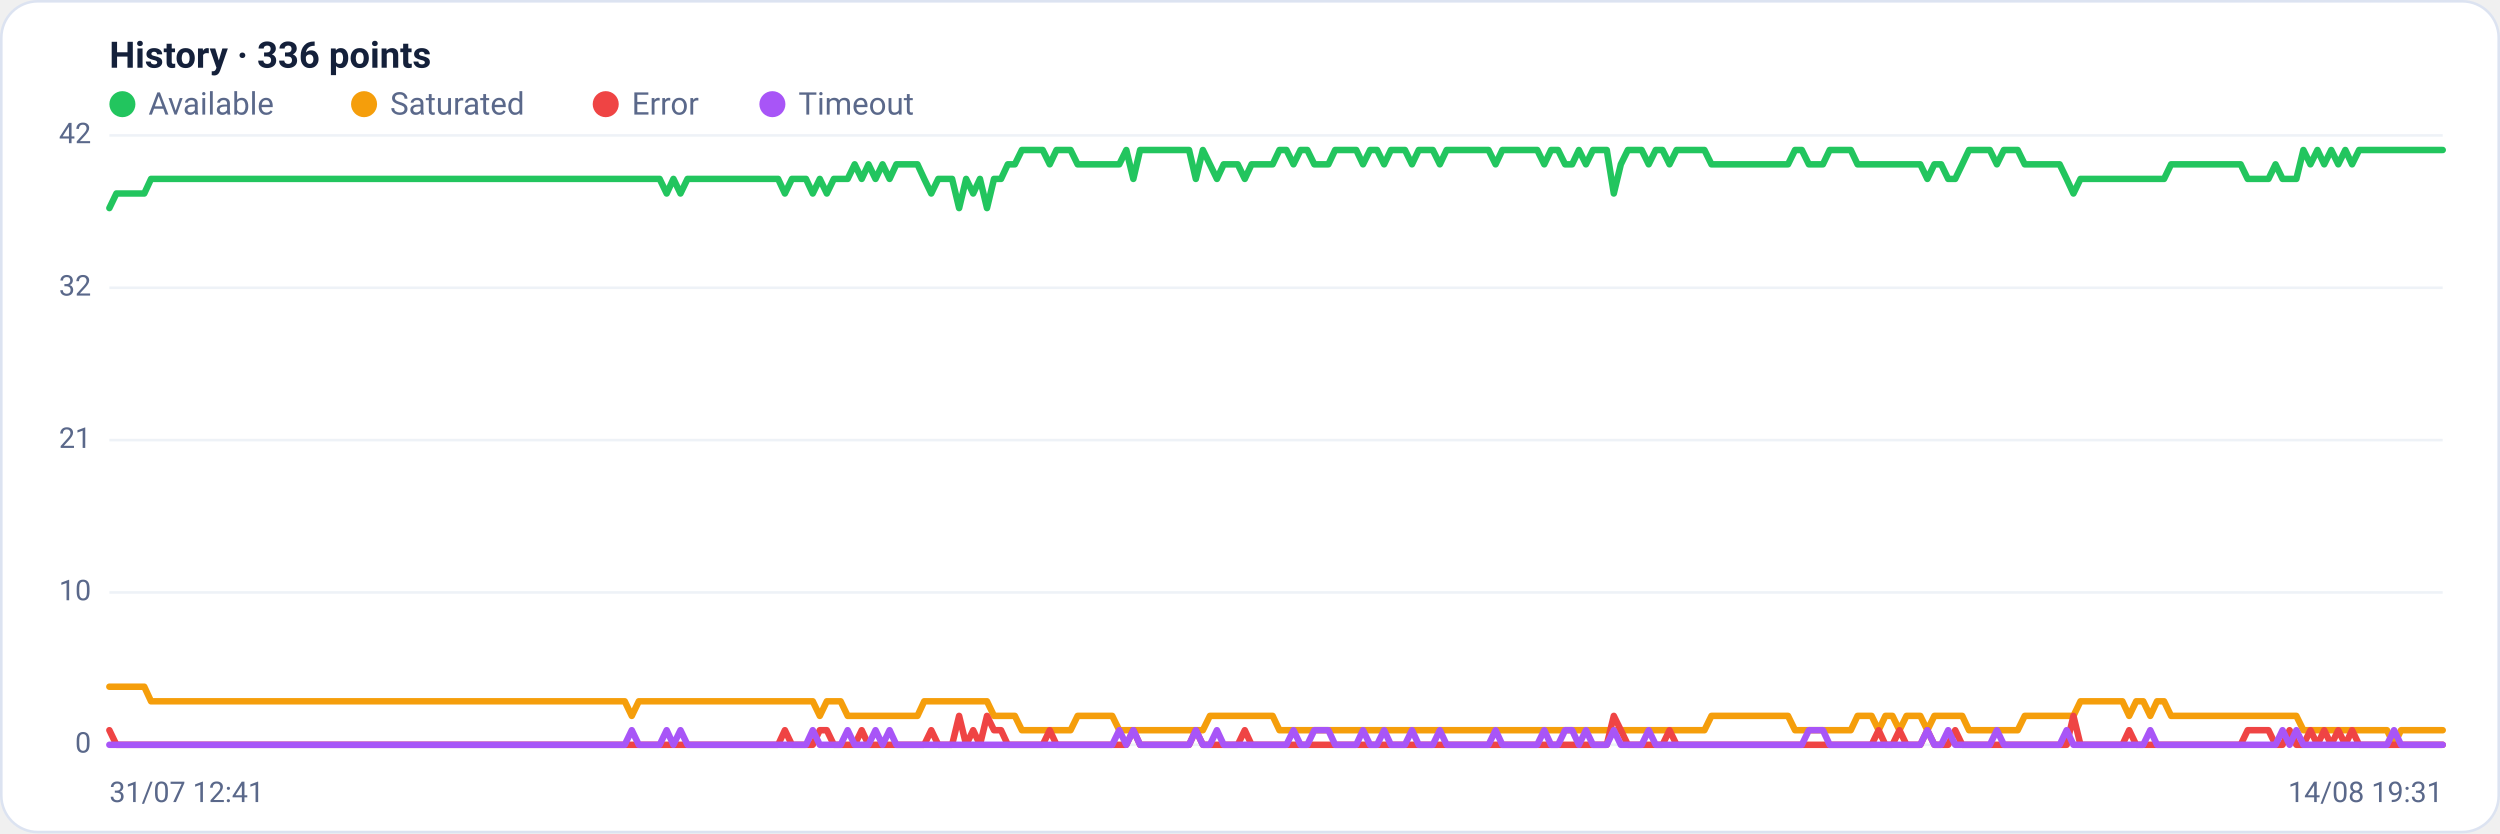
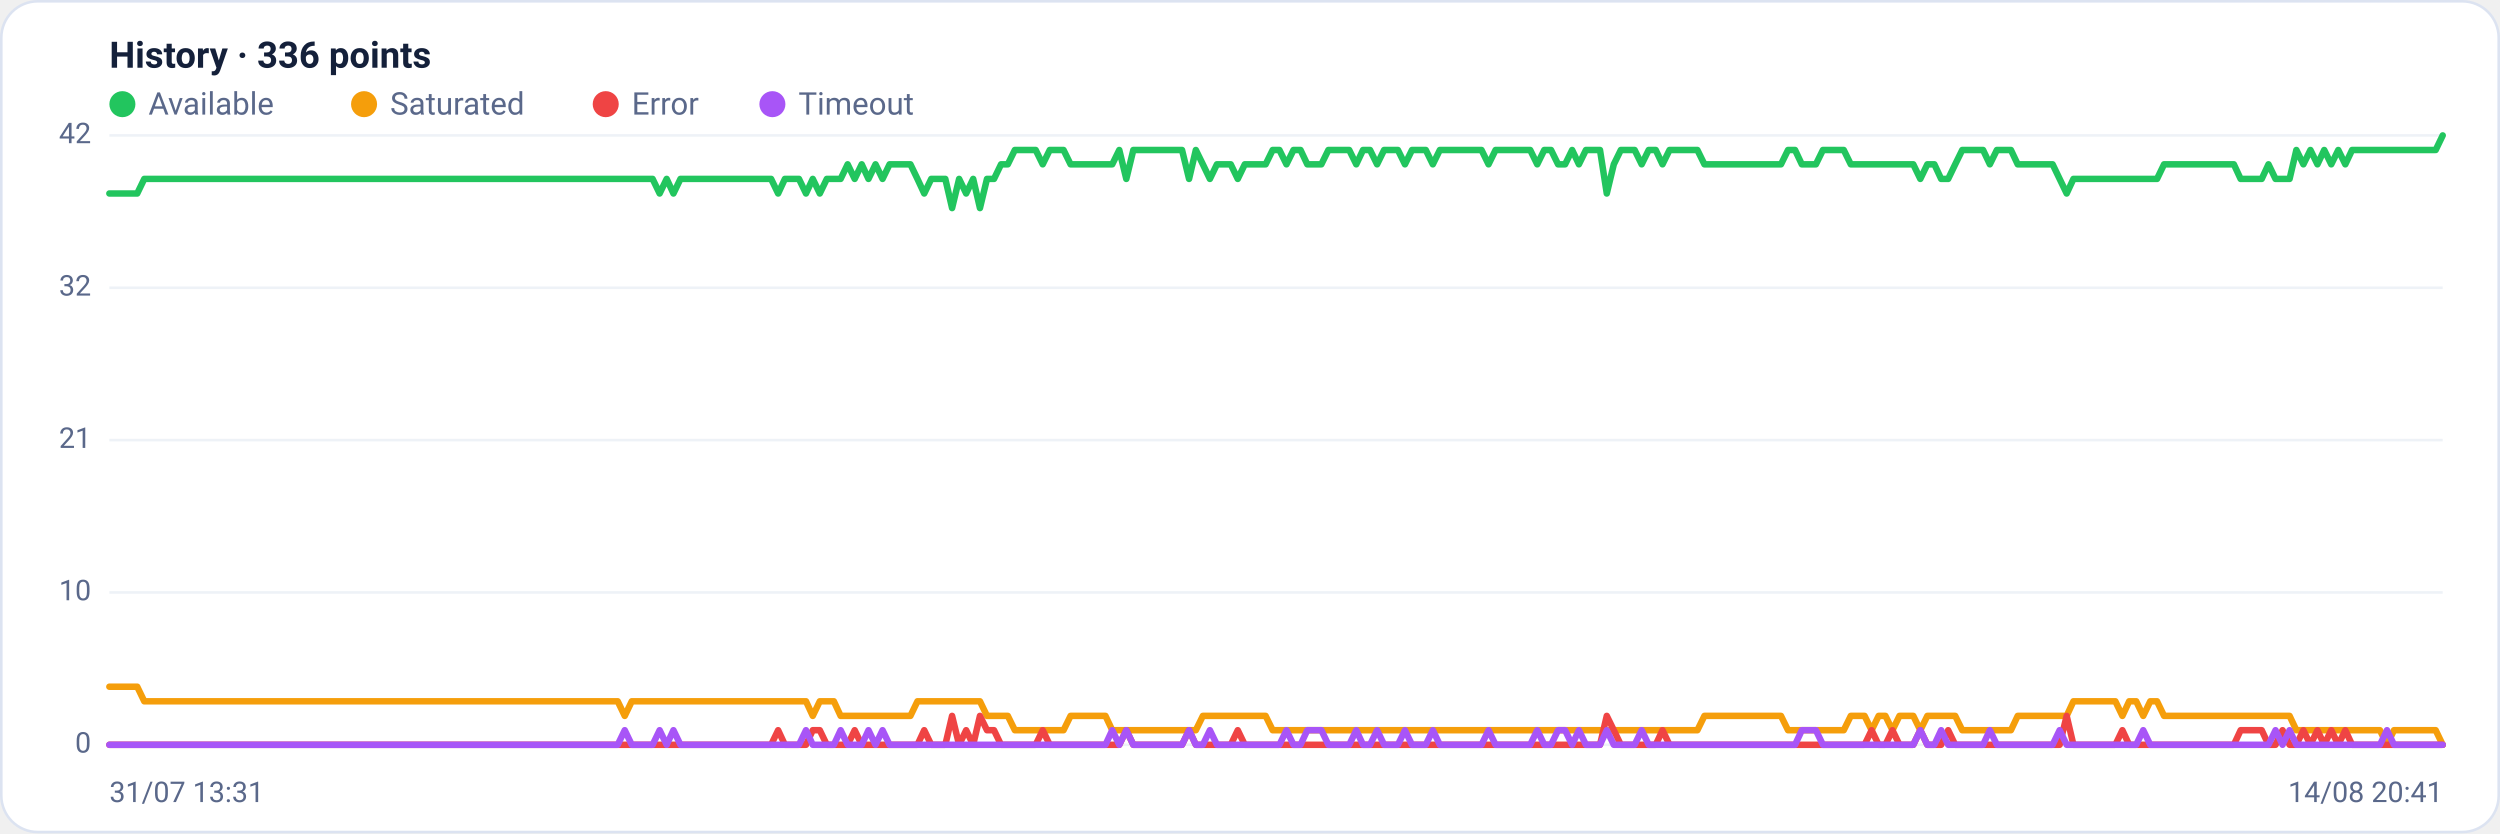
<svg xmlns="http://www.w3.org/2000/svg" viewBox="0 0 960 320" width="960" height="320" font-family="Segoe UI, system-ui, -apple-system, Roboto, Helvetica, Arial, sans-serif" role="img" aria-label="Availability history per region">
  <rect x="0.5" y="0.5" width="959" height="319" rx="14" fill="#ffffff" stroke="#dce3f1" />
  <text x="42" y="26" font-size="14" font-weight="600" fill="#14203a">History · 336 points</text>
  <circle cx="47" cy="40" r="5" fill="#22c55e" />
  <text x="57" y="44" font-size="12" fill="#5a688a">Available</text>
  <circle cx="139.8" cy="40" r="5" fill="#f59e0b" />
  <text x="149.8" y="44" font-size="12" fill="#5a688a">Saturated</text>
  <circle cx="232.6" cy="40" r="5" fill="#ef4444" />
  <text x="242.6" y="44" font-size="12" fill="#5a688a">Error</text>
  <circle cx="296.6" cy="40" r="5" fill="#a855f7" />
  <text x="306.6" y="44" font-size="12" fill="#5a688a">Timeout</text>
  <line x1="42" y1="286.0" x2="938" y2="286.0" stroke="#eef2f7" stroke-width="1" />
  <text x="35" y="289.0" text-anchor="end" font-size="11" fill="#5a688a">0</text>
  <line x1="42" y1="227.5" x2="938" y2="227.5" stroke="#eef2f7" stroke-width="1" />
  <text x="35" y="230.5" text-anchor="end" font-size="11" fill="#5a688a">10</text>
  <line x1="42" y1="169.0" x2="938" y2="169.0" stroke="#eef2f7" stroke-width="1" />
  <text x="35" y="172.0" text-anchor="end" font-size="11" fill="#5a688a">21</text>
  <line x1="42" y1="110.5" x2="938" y2="110.5" stroke="#eef2f7" stroke-width="1" />
  <text x="35" y="113.5" text-anchor="end" font-size="11" fill="#5a688a">32</text>
  <line x1="42" y1="52.0" x2="938" y2="52.0" stroke="#eef2f7" stroke-width="1" />
  <text x="35" y="55.0" text-anchor="end" font-size="11" fill="#5a688a">42</text>
-   <polyline fill="none" stroke="#22c55e" stroke-width="2.5" stroke-linejoin="round" stroke-linecap="round" points="42.0,79.9 44.7,74.3 47.3,74.3 50.0,74.3 52.7,74.3 55.4,74.3 58.0,68.7 60.7,68.7 63.4,68.7 66.1,68.7 68.7,68.7 71.4,68.7 74.1,68.7 76.8,68.7 79.4,68.7 82.1,68.7 84.8,68.7 87.5,68.7 90.1,68.7 92.8,68.7 95.5,68.7 98.2,68.7 100.8,68.7 103.5,68.7 106.2,68.7 108.9,68.7 111.5,68.7 114.2,68.7 116.9,68.7 119.6,68.7 122.2,68.7 124.9,68.7 127.6,68.7 130.3,68.7 132.9,68.7 135.6,68.7 138.3,68.7 141.0,68.7 143.6,68.7 146.3,68.7 149.0,68.7 151.7,68.7 154.3,68.7 157.0,68.7 159.7,68.7 162.4,68.7 165.0,68.7 167.7,68.7 170.4,68.7 173.1,68.7 175.7,68.7 178.4,68.7 181.1,68.7 183.8,68.7 186.4,68.7 189.1,68.7 191.8,68.7 194.5,68.7 197.1,68.7 199.8,68.7 202.5,68.7 205.2,68.7 207.8,68.7 210.5,68.7 213.2,68.7 215.9,68.7 218.5,68.7 221.2,68.7 223.9,68.7 226.5,68.7 229.2,68.7 231.9,68.7 234.6,68.7 237.2,68.7 239.9,68.7 242.6,68.7 245.3,68.7 247.9,68.7 250.6,68.7 253.3,68.7 256.0,74.3 258.6,68.7 261.3,74.3 264.0,68.7 266.7,68.7 269.3,68.7 272.0,68.7 274.7,68.7 277.4,68.7 280.0,68.7 282.7,68.7 285.4,68.7 288.1,68.7 290.7,68.7 293.4,68.7 296.1,68.7 298.8,68.7 301.4,74.3 304.1,68.7 306.8,68.7 309.5,68.7 312.1,74.3 314.8,68.7 317.5,74.3 320.2,68.7 322.8,68.7 325.5,68.7 328.2,63.1 330.9,68.7 333.5,63.1 336.2,68.7 338.9,63.1 341.6,68.7 344.2,63.1 346.9,63.1 349.6,63.1 352.3,63.1 354.9,68.7 357.6,74.3 360.3,68.7 363.0,68.7 365.6,68.7 368.3,79.9 371.0,68.7 373.7,74.3 376.3,68.7 379.0,79.9 381.7,68.7 384.4,68.7 387.0,63.1 389.7,63.1 392.4,57.6 395.1,57.6 397.7,57.6 400.4,57.6 403.1,63.1 405.7,57.6 408.4,57.6 411.1,57.6 413.8,63.1 416.4,63.1 419.1,63.1 421.8,63.1 424.5,63.1 427.1,63.1 429.8,63.1 432.5,57.6 435.2,68.7 437.8,57.6 440.5,57.6 443.2,57.6 445.9,57.6 448.5,57.6 451.2,57.6 453.9,57.6 456.6,57.6 459.2,68.7 461.9,57.6 464.6,63.1 467.3,68.7 469.9,63.1 472.6,63.1 475.3,63.1 478.0,68.7 480.6,63.1 483.3,63.1 486.0,63.1 488.7,63.1 491.3,57.6 494.0,57.6 496.7,63.1 499.4,57.6 502.0,57.6 504.7,63.1 507.4,63.1 510.1,63.1 512.7,57.6 515.4,57.6 518.1,57.6 520.8,57.6 523.4,63.1 526.1,57.6 528.8,57.6 531.5,63.1 534.1,57.6 536.8,57.6 539.5,57.6 542.2,63.1 544.8,57.6 547.5,57.6 550.2,57.6 552.9,63.1 555.5,57.6 558.2,57.6 560.9,57.6 563.6,57.6 566.2,57.6 568.9,57.6 571.6,57.6 574.3,63.1 576.9,57.6 579.6,57.6 582.3,57.6 584.9,57.6 587.6,57.6 590.3,57.6 593.0,63.1 595.6,57.6 598.3,57.6 601.0,63.1 603.7,63.1 606.3,57.6 609.0,63.1 611.7,57.6 614.4,57.6 617.0,57.6 619.7,74.3 622.4,63.1 625.1,57.6 627.7,57.6 630.4,57.6 633.1,63.1 635.8,57.6 638.4,57.6 641.1,63.1 643.8,57.6 646.5,57.6 649.1,57.6 651.8,57.6 654.5,57.6 657.2,63.1 659.8,63.1 662.5,63.1 665.2,63.1 667.9,63.1 670.5,63.1 673.2,63.1 675.9,63.1 678.6,63.1 681.2,63.1 683.9,63.1 686.6,63.1 689.3,57.6 691.9,57.6 694.6,63.1 697.3,63.1 700.0,63.1 702.6,57.6 705.3,57.6 708.0,57.6 710.7,57.6 713.3,63.1 716.0,63.1 718.7,63.1 721.4,63.1 724.0,63.1 726.7,63.1 729.4,63.1 732.1,63.1 734.7,63.1 737.4,63.1 740.1,68.7 742.8,63.1 745.4,63.1 748.1,68.7 750.8,68.7 753.5,63.1 756.1,57.6 758.8,57.6 761.5,57.6 764.1,57.6 766.8,63.1 769.5,57.6 772.2,57.6 774.8,57.6 777.5,63.1 780.2,63.1 782.9,63.1 785.5,63.1 788.2,63.1 790.9,63.1 793.6,68.7 796.2,74.3 798.9,68.7 801.6,68.7 804.3,68.7 806.9,68.7 809.6,68.7 812.3,68.7 815.0,68.7 817.6,68.7 820.3,68.7 823.0,68.7 825.7,68.7 828.3,68.7 831.0,68.7 833.7,63.1 836.4,63.1 839.0,63.1 841.7,63.1 844.4,63.1 847.1,63.1 849.7,63.1 852.4,63.1 855.1,63.1 857.8,63.1 860.4,63.1 863.1,68.7 865.8,68.7 868.5,68.7 871.1,68.7 873.8,63.1 876.5,68.7 879.2,68.7 881.8,68.7 884.5,57.6 887.2,63.1 889.9,57.6 892.5,63.1 895.2,57.6 897.9,63.1 900.6,57.6 903.2,63.1 905.9,57.6 908.6,57.6 911.3,57.6 913.9,57.6 916.6,57.6 919.3,57.6 922.0,57.6 924.6,57.6 927.3,57.6 930.0,57.6 932.7,57.6 935.3,57.6 938.0,57.6" />
-   <polyline fill="none" stroke="#f59e0b" stroke-width="2.5" stroke-linejoin="round" stroke-linecap="round" points="42.0,263.7 44.7,263.7 47.3,263.7 50.0,263.7 52.7,263.7 55.4,263.7 58.0,269.3 60.7,269.3 63.4,269.3 66.1,269.3 68.7,269.3 71.4,269.3 74.1,269.3 76.8,269.3 79.4,269.3 82.1,269.3 84.8,269.3 87.5,269.3 90.1,269.3 92.8,269.3 95.5,269.3 98.2,269.3 100.8,269.3 103.5,269.3 106.2,269.3 108.9,269.3 111.5,269.3 114.2,269.3 116.9,269.3 119.6,269.3 122.2,269.3 124.9,269.3 127.6,269.3 130.3,269.3 132.9,269.3 135.6,269.3 138.3,269.3 141.0,269.3 143.6,269.3 146.3,269.3 149.0,269.3 151.7,269.3 154.3,269.3 157.0,269.3 159.7,269.3 162.4,269.3 165.0,269.3 167.7,269.3 170.4,269.3 173.1,269.3 175.7,269.3 178.4,269.3 181.1,269.3 183.8,269.3 186.4,269.3 189.1,269.3 191.8,269.3 194.5,269.3 197.1,269.3 199.8,269.3 202.5,269.3 205.2,269.3 207.8,269.3 210.5,269.3 213.2,269.3 215.9,269.3 218.5,269.3 221.2,269.3 223.9,269.3 226.5,269.3 229.2,269.3 231.9,269.3 234.6,269.3 237.2,269.3 239.9,269.3 242.6,274.9 245.3,269.3 247.9,269.3 250.6,269.3 253.3,269.3 256.0,269.3 258.6,269.3 261.3,269.3 264.0,269.3 266.7,269.3 269.3,269.3 272.0,269.3 274.7,269.3 277.4,269.3 280.0,269.3 282.7,269.3 285.4,269.3 288.1,269.3 290.7,269.3 293.4,269.3 296.1,269.3 298.8,269.3 301.4,269.3 304.1,269.3 306.8,269.3 309.5,269.3 312.1,269.3 314.8,274.9 317.5,269.3 320.2,269.3 322.8,269.3 325.5,274.9 328.2,274.9 330.9,274.9 333.5,274.9 336.2,274.9 338.9,274.9 341.6,274.9 344.2,274.9 346.9,274.9 349.6,274.9 352.3,274.9 354.9,269.3 357.6,269.3 360.3,269.3 363.0,269.3 365.6,269.3 368.3,269.3 371.0,269.3 373.7,269.3 376.3,269.3 379.0,269.3 381.7,274.9 384.4,274.9 387.0,274.9 389.7,274.9 392.4,280.4 395.1,280.4 397.7,280.4 400.4,280.4 403.1,280.4 405.7,280.4 408.4,280.4 411.1,280.4 413.8,274.9 416.4,274.9 419.1,274.9 421.8,274.9 424.5,274.9 427.1,274.9 429.8,280.4 432.5,280.4 435.2,280.4 437.8,280.4 440.5,280.4 443.2,280.4 445.9,280.4 448.5,280.4 451.2,280.4 453.9,280.4 456.6,280.4 459.2,280.4 461.9,280.4 464.6,274.9 467.3,274.9 469.9,274.9 472.6,274.9 475.3,274.9 478.0,274.9 480.6,274.9 483.3,274.9 486.0,274.9 488.7,274.9 491.3,280.4 494.0,280.4 496.7,280.4 499.4,280.4 502.0,280.4 504.7,280.4 507.4,280.4 510.1,280.4 512.7,280.4 515.4,280.4 518.1,280.4 520.8,280.4 523.4,280.4 526.1,280.4 528.8,280.4 531.5,280.4 534.1,280.4 536.8,280.4 539.5,280.4 542.2,280.4 544.8,280.4 547.5,280.4 550.2,280.4 552.9,280.4 555.5,280.4 558.2,280.4 560.9,280.4 563.6,280.4 566.2,280.4 568.9,280.4 571.6,280.4 574.3,280.4 576.9,280.4 579.6,280.4 582.3,280.4 584.9,280.4 587.6,280.4 590.3,280.4 593.0,280.4 595.6,280.4 598.3,280.4 601.0,280.4 603.7,280.4 606.3,280.4 609.0,280.4 611.7,280.4 614.4,280.4 617.0,280.4 619.7,280.4 622.4,280.4 625.1,280.4 627.7,280.4 630.4,280.4 633.1,280.4 635.8,280.4 638.4,280.4 641.1,280.4 643.8,280.4 646.5,280.4 649.1,280.4 651.8,280.4 654.5,280.4 657.2,274.9 659.8,274.9 662.5,274.9 665.2,274.9 667.9,274.9 670.5,274.9 673.2,274.9 675.9,274.9 678.6,274.9 681.2,274.9 683.9,274.9 686.6,274.9 689.3,280.4 691.9,280.4 694.6,280.4 697.3,280.4 700.0,280.4 702.6,280.4 705.3,280.4 708.0,280.4 710.7,280.4 713.3,274.9 716.0,274.9 718.7,274.9 721.4,280.4 724.0,274.9 726.7,274.9 729.4,280.4 732.1,274.9 734.7,274.9 737.4,274.9 740.1,280.4 742.8,274.9 745.4,274.9 748.1,274.9 750.8,274.9 753.5,274.9 756.1,280.4 758.8,280.4 761.5,280.4 764.1,280.4 766.8,280.4 769.5,280.4 772.2,280.4 774.8,280.4 777.5,274.9 780.2,274.9 782.9,274.9 785.5,274.9 788.2,274.9 790.9,274.9 793.6,274.9 796.2,274.9 798.9,269.3 801.6,269.3 804.3,269.3 806.9,269.3 809.6,269.3 812.3,269.3 815.0,269.3 817.6,274.9 820.3,269.3 823.0,269.3 825.7,274.9 828.3,269.3 831.0,269.3 833.7,274.9 836.4,274.9 839.0,274.9 841.7,274.9 844.4,274.9 847.1,274.9 849.7,274.9 852.4,274.9 855.1,274.9 857.8,274.9 860.4,274.9 863.1,274.9 865.8,274.9 868.5,274.9 871.1,274.9 873.8,274.9 876.5,274.9 879.2,274.9 881.8,274.9 884.5,280.4 887.2,280.4 889.9,280.4 892.5,280.4 895.2,280.4 897.9,280.4 900.6,280.4 903.2,280.4 905.9,280.4 908.6,280.4 911.3,280.4 913.9,280.4 916.6,280.4 919.3,286.0 922.0,280.4 924.6,280.4 927.3,280.4 930.0,280.4 932.7,280.4 935.3,280.4 938.0,280.4" />
-   <polyline fill="none" stroke="#ef4444" stroke-width="2.5" stroke-linejoin="round" stroke-linecap="round" points="42.0,280.4 44.7,286.0 47.3,286.0 50.0,286.0 52.7,286.0 55.4,286.0 58.0,286.0 60.7,286.0 63.4,286.0 66.1,286.0 68.7,286.0 71.4,286.0 74.1,286.0 76.8,286.0 79.4,286.0 82.1,286.0 84.8,286.0 87.5,286.0 90.1,286.0 92.8,286.0 95.5,286.0 98.2,286.0 100.8,286.0 103.5,286.0 106.2,286.0 108.9,286.0 111.5,286.0 114.2,286.0 116.9,286.0 119.6,286.0 122.2,286.0 124.9,286.0 127.6,286.0 130.3,286.0 132.9,286.0 135.6,286.0 138.3,286.0 141.0,286.0 143.6,286.0 146.3,286.0 149.0,286.0 151.7,286.0 154.3,286.0 157.0,286.0 159.7,286.0 162.4,286.0 165.0,286.0 167.7,286.0 170.4,286.0 173.1,286.0 175.7,286.0 178.4,286.0 181.1,286.0 183.8,286.0 186.4,286.0 189.1,286.0 191.8,286.0 194.5,286.0 197.1,286.0 199.8,286.0 202.5,286.0 205.2,286.0 207.8,286.0 210.5,286.0 213.2,286.0 215.9,286.0 218.5,286.0 221.2,286.0 223.9,286.0 226.5,286.0 229.2,286.0 231.9,286.0 234.6,286.0 237.2,286.0 239.9,286.0 242.6,286.0 245.3,286.0 247.9,286.0 250.6,286.0 253.3,286.0 256.0,286.0 258.6,286.0 261.3,286.0 264.0,286.0 266.7,286.0 269.3,286.0 272.0,286.0 274.7,286.0 277.4,286.0 280.0,286.0 282.7,286.0 285.4,286.0 288.1,286.0 290.7,286.0 293.4,286.0 296.1,286.0 298.8,286.0 301.4,280.4 304.1,286.0 306.8,286.0 309.5,286.0 312.1,286.0 314.8,280.4 317.5,280.4 320.2,286.0 322.8,286.0 325.5,286.0 328.2,286.0 330.9,280.4 333.5,286.0 336.2,286.0 338.9,286.0 341.6,286.0 344.2,286.0 346.9,286.0 349.6,286.0 352.3,286.0 354.9,286.0 357.6,280.4 360.3,286.0 363.0,286.0 365.6,286.0 368.3,274.9 371.0,286.0 373.7,280.4 376.3,286.0 379.0,274.9 381.7,280.4 384.4,280.4 387.0,286.0 389.7,286.0 392.4,286.0 395.1,286.0 397.7,286.0 400.4,286.0 403.1,280.4 405.7,286.0 408.4,286.0 411.1,286.0 413.8,286.0 416.4,286.0 419.1,286.0 421.8,286.0 424.5,286.0 427.1,286.0 429.8,286.0 432.5,286.0 435.2,280.4 437.8,286.0 440.5,286.0 443.2,286.0 445.9,286.0 448.5,286.0 451.2,286.0 453.9,286.0 456.6,286.0 459.2,280.4 461.9,286.0 464.6,286.0 467.3,286.0 469.9,286.0 472.6,286.0 475.3,286.0 478.0,280.4 480.6,286.0 483.3,286.0 486.0,286.0 488.7,286.0 491.3,286.0 494.0,286.0 496.7,286.0 499.4,286.0 502.0,286.0 504.7,286.0 507.4,286.0 510.1,286.0 512.7,286.0 515.4,286.0 518.1,286.0 520.8,286.0 523.4,286.0 526.1,286.0 528.8,286.0 531.5,286.0 534.1,286.0 536.8,286.0 539.5,286.0 542.2,286.0 544.8,286.0 547.5,286.0 550.2,286.0 552.9,286.0 555.5,286.0 558.2,286.0 560.9,286.0 563.6,286.0 566.2,286.0 568.9,286.0 571.6,286.0 574.3,286.0 576.9,286.0 579.6,286.0 582.3,286.0 584.9,286.0 587.6,286.0 590.3,286.0 593.0,286.0 595.6,286.0 598.3,286.0 601.0,286.0 603.7,286.0 606.3,286.0 609.0,286.0 611.7,286.0 614.4,286.0 617.0,286.0 619.7,274.9 622.4,280.4 625.1,286.0 627.7,286.0 630.4,286.0 633.1,286.0 635.8,286.0 638.4,286.0 641.1,280.4 643.8,286.0 646.5,286.0 649.1,286.0 651.8,286.0 654.5,286.0 657.2,286.0 659.8,286.0 662.5,286.0 665.2,286.0 667.9,286.0 670.5,286.0 673.2,286.0 675.9,286.0 678.6,286.0 681.2,286.0 683.9,286.0 686.6,286.0 689.3,286.0 691.9,286.0 694.6,286.0 697.3,286.0 700.0,286.0 702.6,286.0 705.3,286.0 708.0,286.0 710.7,286.0 713.3,286.0 716.0,286.0 718.7,286.0 721.4,280.4 724.0,286.0 726.7,286.0 729.4,280.4 732.1,286.0 734.7,286.0 737.4,286.0 740.1,280.4 742.8,286.0 745.4,286.0 748.1,286.0 750.8,280.4 753.5,286.0 756.1,286.0 758.8,286.0 761.5,286.0 764.1,286.0 766.8,286.0 769.5,286.0 772.2,286.0 774.8,286.0 777.5,286.0 780.2,286.0 782.9,286.0 785.5,286.0 788.2,286.0 790.9,286.0 793.6,286.0 796.2,274.9 798.9,286.0 801.6,286.0 804.3,286.0 806.9,286.0 809.6,286.0 812.3,286.0 815.0,286.0 817.6,280.4 820.3,286.0 823.0,286.0 825.7,286.0 828.3,286.0 831.0,286.0 833.7,286.0 836.4,286.0 839.0,286.0 841.7,286.0 844.4,286.0 847.1,286.0 849.7,286.0 852.4,286.0 855.1,286.0 857.8,286.0 860.4,286.0 863.1,280.4 865.8,280.4 868.5,280.4 871.1,280.4 873.8,286.0 876.5,286.0 879.2,280.4 881.8,286.0 884.5,286.0 887.2,280.4 889.9,286.0 892.5,280.4 895.2,286.0 897.9,280.4 900.6,286.0 903.2,280.4 905.9,286.0 908.6,286.0 911.3,286.0 913.9,286.0 916.6,286.0 919.3,286.0 922.0,286.0 924.6,286.0 927.3,286.0 930.0,286.0 932.7,286.0 935.3,286.0 938.0,286.0" />
-   <polyline fill="none" stroke="#a855f7" stroke-width="2.5" stroke-linejoin="round" stroke-linecap="round" points="42.0,286.0 44.7,286.0 47.3,286.0 50.0,286.0 52.7,286.0 55.4,286.0 58.0,286.0 60.7,286.0 63.4,286.0 66.1,286.0 68.7,286.0 71.4,286.0 74.1,286.0 76.8,286.0 79.4,286.0 82.1,286.0 84.8,286.0 87.5,286.0 90.1,286.0 92.8,286.0 95.5,286.0 98.2,286.0 100.8,286.0 103.5,286.0 106.2,286.0 108.9,286.0 111.5,286.0 114.2,286.0 116.9,286.0 119.6,286.0 122.2,286.0 124.9,286.0 127.6,286.0 130.3,286.0 132.9,286.0 135.6,286.0 138.3,286.0 141.0,286.0 143.6,286.0 146.3,286.0 149.0,286.0 151.7,286.0 154.3,286.0 157.0,286.0 159.7,286.0 162.4,286.0 165.0,286.0 167.7,286.0 170.4,286.0 173.1,286.0 175.7,286.0 178.4,286.0 181.1,286.0 183.8,286.0 186.4,286.0 189.1,286.0 191.8,286.0 194.5,286.0 197.1,286.0 199.8,286.0 202.5,286.0 205.2,286.0 207.8,286.0 210.5,286.0 213.2,286.0 215.9,286.0 218.5,286.0 221.2,286.0 223.9,286.0 226.5,286.0 229.2,286.0 231.9,286.0 234.6,286.0 237.2,286.0 239.9,286.0 242.6,280.4 245.3,286.0 247.9,286.0 250.6,286.0 253.3,286.0 256.0,280.4 258.6,286.0 261.3,280.4 264.0,286.0 266.7,286.0 269.3,286.0 272.0,286.0 274.7,286.0 277.4,286.0 280.0,286.0 282.7,286.0 285.4,286.0 288.1,286.0 290.7,286.0 293.4,286.0 296.1,286.0 298.8,286.0 301.4,286.0 304.1,286.0 306.8,286.0 309.5,286.0 312.1,280.4 314.8,286.0 317.5,286.0 320.2,286.0 322.8,286.0 325.5,280.4 328.2,286.0 330.9,286.0 333.5,286.0 336.2,280.4 338.9,286.0 341.6,280.4 344.2,286.0 346.9,286.0 349.6,286.0 352.3,286.0 354.9,286.0 357.6,286.0 360.3,286.0 363.0,286.0 365.6,286.0 368.3,286.0 371.0,286.0 373.7,286.0 376.3,286.0 379.0,286.0 381.7,286.0 384.4,286.0 387.0,286.0 389.7,286.0 392.4,286.0 395.1,286.0 397.7,286.0 400.4,286.0 403.1,286.0 405.7,286.0 408.4,286.0 411.1,286.0 413.8,286.0 416.4,286.0 419.1,286.0 421.8,286.0 424.5,286.0 427.1,286.0 429.8,280.4 432.5,286.0 435.2,280.4 437.8,286.0 440.5,286.0 443.2,286.0 445.9,286.0 448.5,286.0 451.2,286.0 453.9,286.0 456.6,286.0 459.2,280.4 461.9,286.0 464.6,286.0 467.3,280.4 469.9,286.0 472.6,286.0 475.3,286.0 478.0,286.0 480.6,286.0 483.3,286.0 486.0,286.0 488.7,286.0 491.3,286.0 494.0,286.0 496.7,280.4 499.4,286.0 502.0,286.0 504.7,280.4 507.4,280.4 510.1,280.4 512.7,286.0 515.4,286.0 518.1,286.0 520.8,286.0 523.4,280.4 526.1,286.0 528.8,286.0 531.5,280.4 534.1,286.0 536.8,286.0 539.5,286.0 542.2,280.4 544.8,286.0 547.5,286.0 550.2,286.0 552.9,280.4 555.5,286.0 558.2,286.0 560.9,286.0 563.6,286.0 566.2,286.0 568.9,286.0 571.6,286.0 574.3,280.4 576.9,286.0 579.6,286.0 582.3,286.0 584.9,286.0 587.6,286.0 590.3,286.0 593.0,280.4 595.6,286.0 598.3,286.0 601.0,280.4 603.7,280.4 606.3,286.0 609.0,280.4 611.7,286.0 614.4,286.0 617.0,286.0 619.7,280.4 622.4,286.0 625.1,286.0 627.7,286.0 630.4,286.0 633.1,280.4 635.8,286.0 638.4,286.0 641.1,286.0 643.8,286.0 646.5,286.0 649.1,286.0 651.8,286.0 654.5,286.0 657.2,286.0 659.8,286.0 662.5,286.0 665.2,286.0 667.9,286.0 670.5,286.0 673.2,286.0 675.9,286.0 678.6,286.0 681.2,286.0 683.9,286.0 686.6,286.0 689.3,286.0 691.9,286.0 694.6,280.4 697.3,280.4 700.0,280.4 702.6,286.0 705.3,286.0 708.0,286.0 710.7,286.0 713.3,286.0 716.0,286.0 718.7,286.0 721.4,286.0 724.0,286.0 726.7,286.0 729.4,286.0 732.1,286.0 734.7,286.0 737.4,286.0 740.1,280.4 742.8,286.0 745.4,286.0 748.1,280.4 750.8,286.0 753.5,286.0 756.1,286.0 758.8,286.0 761.5,286.0 764.1,286.0 766.8,280.4 769.5,286.0 772.2,286.0 774.8,286.0 777.5,286.0 780.2,286.0 782.9,286.0 785.5,286.0 788.2,286.0 790.9,286.0 793.6,280.4 796.2,286.0 798.9,286.0 801.6,286.0 804.3,286.0 806.9,286.0 809.6,286.0 812.3,286.0 815.0,286.0 817.6,286.0 820.3,286.0 823.0,286.0 825.7,280.4 828.3,286.0 831.0,286.0 833.7,286.0 836.4,286.0 839.0,286.0 841.7,286.0 844.4,286.0 847.1,286.0 849.7,286.0 852.4,286.0 855.1,286.0 857.8,286.0 860.4,286.0 863.1,286.0 865.8,286.0 868.5,286.0 871.1,286.0 873.8,286.0 876.5,280.4 879.2,286.0 881.8,280.4 884.5,286.0 887.2,286.0 889.9,286.0 892.5,286.0 895.2,286.0 897.9,286.0 900.6,286.0 903.2,286.0 905.9,286.0 908.6,286.0 911.3,286.0 913.9,286.0 916.6,286.0 919.3,280.4 922.0,286.0 924.6,286.0 927.3,286.0 930.0,286.0 932.7,286.0 935.3,286.0 938.0,286.0" />
-   <text x="42" y="308" font-size="11" fill="#5a688a">31/07 12:41</text>
-   <text x="938" y="308" text-anchor="end" font-size="11" fill="#5a688a">14/08 19:31</text>
+   <polyline fill="none" stroke="#22c55e" stroke-width="2.5" stroke-linejoin="round" stroke-linecap="round" points="42.0,74.3 44.7,74.3 47.3,74.3 50.0,74.3 52.7,74.3 55.4,68.7 58.0,68.7 60.7,68.7 63.4,68.7 66.1,68.7 68.7,68.7 71.4,68.7 74.1,68.7 76.8,68.7 79.4,68.7 82.1,68.7 84.8,68.7 87.5,68.7 90.1,68.7 92.8,68.7 95.5,68.7 98.2,68.7 100.8,68.7 103.5,68.7 106.2,68.7 108.9,68.7 111.5,68.7 114.2,68.7 116.9,68.7 119.6,68.7 122.2,68.7 124.9,68.7 127.6,68.7 130.3,68.7 132.9,68.7 135.6,68.7 138.3,68.7 141.0,68.7 143.6,68.7 146.3,68.7 149.0,68.7 151.7,68.7 154.3,68.7 157.0,68.7 159.7,68.7 162.4,68.7 165.0,68.7 167.7,68.7 170.4,68.7 173.1,68.7 175.7,68.7 178.4,68.7 181.1,68.7 183.8,68.7 186.4,68.7 189.1,68.7 191.8,68.7 194.5,68.7 197.1,68.7 199.8,68.7 202.5,68.7 205.2,68.7 207.8,68.7 210.5,68.7 213.2,68.7 215.9,68.7 218.5,68.7 221.2,68.7 223.9,68.7 226.5,68.7 229.2,68.7 231.9,68.7 234.6,68.7 237.2,68.7 239.9,68.7 242.6,68.7 245.3,68.7 247.9,68.7 250.6,68.7 253.3,74.3 256.0,68.7 258.6,74.3 261.3,68.7 264.0,68.7 266.7,68.7 269.3,68.7 272.0,68.7 274.7,68.7 277.4,68.7 280.0,68.7 282.7,68.7 285.4,68.7 288.1,68.7 290.7,68.7 293.4,68.7 296.1,68.7 298.8,74.3 301.4,68.7 304.1,68.7 306.8,68.7 309.5,74.3 312.1,68.7 314.8,74.3 317.5,68.7 320.2,68.7 322.8,68.7 325.5,63.1 328.2,68.7 330.9,63.1 333.5,68.7 336.2,63.1 338.9,68.7 341.6,63.1 344.2,63.1 346.9,63.1 349.6,63.1 352.3,68.7 354.9,74.3 357.6,68.7 360.3,68.7 363.0,68.7 365.6,79.9 368.3,68.7 371.0,74.3 373.7,68.7 376.3,79.9 379.0,68.7 381.7,68.7 384.4,63.1 387.0,63.1 389.7,57.6 392.4,57.6 395.1,57.6 397.7,57.6 400.4,63.1 403.1,57.6 405.7,57.6 408.4,57.6 411.1,63.1 413.8,63.1 416.4,63.1 419.1,63.1 421.8,63.1 424.5,63.1 427.1,63.1 429.8,57.6 432.5,68.7 435.2,57.6 437.8,57.6 440.5,57.6 443.2,57.6 445.9,57.6 448.5,57.6 451.2,57.6 453.9,57.6 456.6,68.7 459.2,57.6 461.9,63.1 464.6,68.7 467.3,63.1 469.9,63.1 472.6,63.1 475.3,68.7 478.0,63.1 480.6,63.1 483.3,63.1 486.0,63.1 488.7,57.6 491.3,57.6 494.0,63.1 496.7,57.6 499.4,57.6 502.0,63.1 504.7,63.1 507.4,63.1 510.1,57.6 512.7,57.6 515.4,57.6 518.1,57.6 520.8,63.1 523.4,57.6 526.1,57.6 528.8,63.1 531.5,57.6 534.1,57.6 536.8,57.6 539.5,63.1 542.2,57.6 544.8,57.6 547.5,57.6 550.2,63.1 552.9,57.6 555.5,57.6 558.2,57.6 560.9,57.6 563.6,57.6 566.2,57.6 568.9,57.6 571.6,63.1 574.3,57.6 576.9,57.6 579.6,57.6 582.3,57.6 584.9,57.6 587.6,57.6 590.3,63.1 593.0,57.6 595.6,57.6 598.3,63.1 601.0,63.1 603.7,57.6 606.3,63.1 609.0,57.6 611.7,57.6 614.4,57.6 617.0,74.3 619.7,63.1 622.4,57.6 625.1,57.6 627.7,57.6 630.4,63.1 633.1,57.6 635.8,57.6 638.4,63.1 641.1,57.6 643.8,57.6 646.5,57.6 649.1,57.6 651.8,57.6 654.5,63.1 657.2,63.1 659.8,63.1 662.5,63.1 665.2,63.1 667.9,63.1 670.5,63.1 673.2,63.1 675.9,63.1 678.6,63.1 681.2,63.1 683.9,63.1 686.6,57.6 689.3,57.6 691.9,63.1 694.6,63.1 697.3,63.1 700.0,57.6 702.6,57.6 705.3,57.6 708.0,57.6 710.7,63.1 713.3,63.1 716.0,63.1 718.7,63.1 721.4,63.1 724.0,63.1 726.7,63.1 729.4,63.1 732.1,63.1 734.7,63.1 737.4,68.7 740.1,63.1 742.8,63.1 745.4,68.7 748.1,68.7 750.8,63.1 753.5,57.6 756.1,57.6 758.8,57.6 761.5,57.6 764.1,63.1 766.8,57.6 769.5,57.6 772.2,57.6 774.8,63.1 777.5,63.1 780.2,63.1 782.9,63.1 785.5,63.1 788.2,63.1 790.9,68.7 793.6,74.3 796.2,68.7 798.9,68.7 801.6,68.7 804.3,68.7 806.9,68.7 809.6,68.7 812.3,68.7 815.0,68.7 817.6,68.7 820.3,68.7 823.0,68.7 825.7,68.7 828.3,68.7 831.0,63.1 833.7,63.1 836.4,63.1 839.0,63.1 841.7,63.1 844.4,63.1 847.1,63.1 849.7,63.1 852.4,63.1 855.1,63.1 857.8,63.1 860.4,68.7 863.1,68.7 865.8,68.7 868.5,68.7 871.1,63.1 873.8,68.7 876.5,68.7 879.2,68.7 881.8,57.6 884.5,63.1 887.2,57.6 889.9,63.1 892.5,57.6 895.2,63.1 897.9,57.6 900.6,63.1 903.2,57.6 905.9,57.6 908.6,57.6 911.3,57.6 913.9,57.6 916.6,57.6 919.3,57.6 922.0,57.6 924.6,57.6 927.3,57.6 930.0,57.6 932.7,57.6 935.3,57.6 938.0,52.0" />
+   <polyline fill="none" stroke="#f59e0b" stroke-width="2.5" stroke-linejoin="round" stroke-linecap="round" points="42.0,263.7 44.7,263.7 47.3,263.7 50.0,263.7 52.7,263.7 55.4,269.3 58.0,269.3 60.7,269.3 63.4,269.3 66.1,269.3 68.7,269.3 71.4,269.3 74.1,269.3 76.8,269.3 79.4,269.3 82.1,269.3 84.8,269.3 87.5,269.3 90.1,269.3 92.8,269.3 95.5,269.3 98.2,269.3 100.8,269.3 103.5,269.3 106.2,269.3 108.9,269.3 111.5,269.3 114.2,269.3 116.9,269.3 119.6,269.3 122.2,269.3 124.9,269.3 127.6,269.3 130.3,269.3 132.9,269.3 135.6,269.3 138.3,269.3 141.0,269.3 143.6,269.3 146.3,269.3 149.0,269.3 151.7,269.3 154.3,269.3 157.0,269.3 159.7,269.3 162.4,269.3 165.0,269.3 167.7,269.3 170.4,269.3 173.1,269.3 175.7,269.3 178.4,269.3 181.1,269.3 183.8,269.3 186.4,269.3 189.1,269.3 191.8,269.3 194.5,269.3 197.1,269.3 199.8,269.3 202.5,269.3 205.2,269.3 207.8,269.3 210.5,269.3 213.2,269.3 215.9,269.3 218.5,269.3 221.2,269.3 223.9,269.3 226.5,269.3 229.2,269.3 231.9,269.3 234.6,269.3 237.2,269.3 239.9,274.9 242.6,269.3 245.3,269.3 247.9,269.3 250.6,269.3 253.3,269.3 256.0,269.3 258.6,269.3 261.3,269.3 264.0,269.3 266.7,269.3 269.3,269.3 272.0,269.3 274.7,269.3 277.4,269.3 280.0,269.3 282.7,269.3 285.4,269.3 288.1,269.3 290.7,269.3 293.4,269.3 296.1,269.3 298.8,269.3 301.4,269.3 304.1,269.3 306.8,269.3 309.5,269.3 312.1,274.9 314.8,269.3 317.5,269.3 320.2,269.3 322.8,274.9 325.5,274.9 328.2,274.9 330.9,274.9 333.5,274.9 336.2,274.9 338.9,274.9 341.6,274.9 344.2,274.9 346.9,274.9 349.6,274.9 352.3,269.3 354.9,269.3 357.6,269.3 360.3,269.3 363.0,269.3 365.6,269.3 368.3,269.3 371.0,269.3 373.7,269.3 376.3,269.3 379.0,274.9 381.7,274.9 384.4,274.9 387.0,274.9 389.7,280.4 392.4,280.4 395.1,280.4 397.7,280.4 400.4,280.4 403.1,280.4 405.7,280.4 408.4,280.4 411.1,274.9 413.8,274.9 416.4,274.9 419.1,274.9 421.8,274.9 424.5,274.9 427.1,280.4 429.8,280.4 432.5,280.4 435.2,280.4 437.8,280.4 440.5,280.4 443.2,280.4 445.9,280.4 448.5,280.4 451.2,280.4 453.9,280.4 456.6,280.4 459.2,280.4 461.9,274.9 464.6,274.9 467.3,274.9 469.9,274.9 472.6,274.9 475.3,274.9 478.0,274.9 480.6,274.9 483.3,274.9 486.0,274.9 488.7,280.4 491.3,280.4 494.0,280.4 496.7,280.4 499.4,280.4 502.0,280.4 504.7,280.4 507.4,280.4 510.1,280.4 512.7,280.4 515.4,280.4 518.1,280.4 520.8,280.4 523.4,280.4 526.1,280.4 528.8,280.4 531.5,280.4 534.1,280.4 536.8,280.4 539.5,280.4 542.2,280.4 544.8,280.4 547.5,280.4 550.2,280.4 552.9,280.4 555.5,280.4 558.2,280.4 560.9,280.4 563.6,280.4 566.2,280.4 568.9,280.4 571.6,280.4 574.3,280.4 576.9,280.4 579.6,280.4 582.3,280.4 584.9,280.4 587.6,280.4 590.3,280.4 593.0,280.4 595.6,280.4 598.3,280.4 601.0,280.4 603.7,280.4 606.3,280.4 609.0,280.4 611.7,280.4 614.4,280.4 617.0,280.4 619.7,280.4 622.4,280.4 625.1,280.4 627.7,280.4 630.4,280.4 633.1,280.4 635.8,280.4 638.4,280.4 641.1,280.4 643.8,280.4 646.5,280.4 649.1,280.4 651.8,280.4 654.5,274.9 657.2,274.9 659.8,274.9 662.5,274.9 665.2,274.9 667.9,274.9 670.5,274.9 673.2,274.9 675.9,274.9 678.6,274.9 681.2,274.9 683.9,274.9 686.6,280.4 689.3,280.4 691.9,280.4 694.6,280.4 697.3,280.4 700.0,280.4 702.6,280.4 705.3,280.4 708.0,280.4 710.7,274.9 713.3,274.9 716.0,274.9 718.7,280.4 721.4,274.9 724.0,274.9 726.7,280.4 729.4,274.9 732.1,274.9 734.7,274.9 737.4,280.4 740.1,274.9 742.8,274.9 745.4,274.9 748.1,274.9 750.8,274.9 753.5,280.4 756.1,280.4 758.8,280.4 761.5,280.4 764.1,280.4 766.8,280.4 769.5,280.4 772.2,280.4 774.8,274.9 777.5,274.9 780.2,274.9 782.9,274.9 785.5,274.9 788.2,274.9 790.9,274.9 793.6,274.9 796.2,269.3 798.9,269.3 801.6,269.3 804.3,269.3 806.9,269.3 809.6,269.3 812.3,269.3 815.0,274.9 817.6,269.3 820.3,269.3 823.0,274.9 825.7,269.3 828.3,269.3 831.0,274.9 833.7,274.9 836.4,274.9 839.0,274.9 841.7,274.9 844.4,274.9 847.1,274.9 849.7,274.9 852.4,274.9 855.1,274.9 857.8,274.9 860.4,274.9 863.1,274.9 865.8,274.9 868.5,274.9 871.1,274.9 873.8,274.9 876.5,274.9 879.2,274.9 881.8,280.4 884.5,280.4 887.2,280.4 889.9,280.4 892.5,280.4 895.2,280.4 897.9,280.4 900.6,280.4 903.2,280.4 905.9,280.4 908.6,280.4 911.3,280.4 913.9,280.4 916.6,286.0 919.3,280.4 922.0,280.4 924.6,280.4 927.3,280.4 930.0,280.4 932.7,280.4 935.3,280.4 938.0,286.0" />
+   <polyline fill="none" stroke="#ef4444" stroke-width="2.5" stroke-linejoin="round" stroke-linecap="round" points="42.0,286.0 44.7,286.0 47.3,286.0 50.0,286.0 52.7,286.0 55.4,286.0 58.0,286.0 60.7,286.0 63.4,286.0 66.1,286.0 68.7,286.0 71.4,286.0 74.1,286.0 76.8,286.0 79.4,286.0 82.1,286.0 84.8,286.0 87.5,286.0 90.1,286.0 92.8,286.0 95.5,286.0 98.2,286.0 100.8,286.0 103.5,286.0 106.2,286.0 108.9,286.0 111.5,286.0 114.2,286.0 116.9,286.0 119.6,286.0 122.2,286.0 124.9,286.0 127.6,286.0 130.3,286.0 132.9,286.0 135.6,286.0 138.3,286.0 141.0,286.0 143.6,286.0 146.3,286.0 149.0,286.0 151.7,286.0 154.3,286.0 157.0,286.0 159.7,286.0 162.4,286.0 165.0,286.0 167.7,286.0 170.4,286.0 173.1,286.0 175.7,286.0 178.4,286.0 181.1,286.0 183.8,286.0 186.4,286.0 189.1,286.0 191.8,286.0 194.5,286.0 197.1,286.0 199.8,286.0 202.5,286.0 205.2,286.0 207.8,286.0 210.5,286.0 213.2,286.0 215.9,286.0 218.5,286.0 221.2,286.0 223.9,286.0 226.5,286.0 229.2,286.0 231.9,286.0 234.6,286.0 237.2,286.0 239.9,286.0 242.6,286.0 245.3,286.0 247.9,286.0 250.6,286.0 253.3,286.0 256.0,286.0 258.6,286.0 261.3,286.0 264.0,286.0 266.7,286.0 269.3,286.0 272.0,286.0 274.7,286.0 277.4,286.0 280.0,286.0 282.7,286.0 285.4,286.0 288.1,286.0 290.7,286.0 293.4,286.0 296.1,286.0 298.8,280.4 301.4,286.0 304.1,286.0 306.8,286.0 309.5,286.0 312.1,280.4 314.8,280.4 317.5,286.0 320.2,286.0 322.8,286.0 325.5,286.0 328.2,280.4 330.9,286.0 333.5,286.0 336.2,286.0 338.9,286.0 341.6,286.0 344.2,286.0 346.9,286.0 349.6,286.0 352.3,286.0 354.9,280.4 357.6,286.0 360.3,286.0 363.0,286.0 365.6,274.9 368.3,286.0 371.0,280.4 373.7,286.0 376.3,274.9 379.0,280.4 381.7,280.4 384.4,286.0 387.0,286.0 389.7,286.0 392.4,286.0 395.1,286.0 397.7,286.0 400.4,280.4 403.1,286.0 405.7,286.0 408.4,286.0 411.1,286.0 413.8,286.0 416.4,286.0 419.1,286.0 421.8,286.0 424.5,286.0 427.1,286.0 429.8,286.0 432.5,280.4 435.2,286.0 437.8,286.0 440.5,286.0 443.2,286.0 445.9,286.0 448.5,286.0 451.2,286.0 453.9,286.0 456.6,280.4 459.2,286.0 461.9,286.0 464.6,286.0 467.3,286.0 469.9,286.0 472.6,286.0 475.3,280.4 478.0,286.0 480.6,286.0 483.3,286.0 486.0,286.0 488.7,286.0 491.3,286.0 494.0,286.0 496.7,286.0 499.4,286.0 502.0,286.0 504.7,286.0 507.4,286.0 510.1,286.0 512.7,286.0 515.4,286.0 518.1,286.0 520.8,286.0 523.4,286.0 526.1,286.0 528.8,286.0 531.5,286.0 534.1,286.0 536.8,286.0 539.5,286.0 542.2,286.0 544.8,286.0 547.5,286.0 550.2,286.0 552.9,286.0 555.5,286.0 558.2,286.0 560.9,286.0 563.6,286.0 566.2,286.0 568.9,286.0 571.6,286.0 574.3,286.0 576.9,286.0 579.6,286.0 582.3,286.0 584.9,286.0 587.6,286.0 590.3,286.0 593.0,286.0 595.6,286.0 598.3,286.0 601.0,286.0 603.7,286.0 606.3,286.0 609.0,286.0 611.7,286.0 614.4,286.0 617.0,274.9 619.7,280.4 622.4,286.0 625.1,286.0 627.7,286.0 630.4,286.0 633.1,286.0 635.8,286.0 638.4,280.4 641.1,286.0 643.8,286.0 646.5,286.0 649.1,286.0 651.8,286.0 654.5,286.0 657.2,286.0 659.8,286.0 662.5,286.0 665.2,286.0 667.9,286.0 670.5,286.0 673.2,286.0 675.9,286.0 678.6,286.0 681.2,286.0 683.9,286.0 686.6,286.0 689.3,286.0 691.9,286.0 694.6,286.0 697.3,286.0 700.0,286.0 702.6,286.0 705.3,286.0 708.0,286.0 710.7,286.0 713.3,286.0 716.0,286.0 718.7,280.4 721.4,286.0 724.0,286.0 726.7,280.4 729.4,286.0 732.1,286.0 734.7,286.0 737.4,280.4 740.1,286.0 742.8,286.0 745.4,286.0 748.1,280.4 750.8,286.0 753.5,286.0 756.1,286.0 758.8,286.0 761.5,286.0 764.1,286.0 766.8,286.0 769.5,286.0 772.2,286.0 774.8,286.0 777.5,286.0 780.2,286.0 782.9,286.0 785.5,286.0 788.2,286.0 790.9,286.0 793.6,274.9 796.2,286.0 798.9,286.0 801.6,286.0 804.3,286.0 806.9,286.0 809.6,286.0 812.3,286.0 815.0,280.4 817.6,286.0 820.3,286.0 823.0,286.0 825.7,286.0 828.3,286.0 831.0,286.0 833.7,286.0 836.4,286.0 839.0,286.0 841.7,286.0 844.4,286.0 847.1,286.0 849.7,286.0 852.4,286.0 855.1,286.0 857.8,286.0 860.4,280.4 863.1,280.4 865.8,280.4 868.5,280.4 871.1,286.0 873.8,286.0 876.5,280.4 879.2,286.0 881.8,286.0 884.5,280.4 887.2,286.0 889.9,280.4 892.5,286.0 895.2,280.4 897.9,286.0 900.6,280.4 903.2,286.0 905.9,286.0 908.6,286.0 911.3,286.0 913.9,286.0 916.6,286.0 919.3,286.0 922.0,286.0 924.6,286.0 927.3,286.0 930.0,286.0 932.7,286.0 935.3,286.0 938.0,286.0" />
+   <polyline fill="none" stroke="#a855f7" stroke-width="2.5" stroke-linejoin="round" stroke-linecap="round" points="42.0,286.0 44.7,286.0 47.3,286.0 50.0,286.0 52.7,286.0 55.4,286.0 58.0,286.0 60.7,286.0 63.4,286.0 66.1,286.0 68.7,286.0 71.4,286.0 74.1,286.0 76.8,286.0 79.4,286.0 82.1,286.0 84.8,286.0 87.5,286.0 90.1,286.0 92.8,286.0 95.5,286.0 98.2,286.0 100.8,286.0 103.5,286.0 106.2,286.0 108.9,286.0 111.5,286.0 114.2,286.0 116.9,286.0 119.6,286.0 122.2,286.0 124.9,286.0 127.6,286.0 130.3,286.0 132.9,286.0 135.6,286.0 138.3,286.0 141.0,286.0 143.6,286.0 146.3,286.0 149.0,286.0 151.7,286.0 154.3,286.0 157.0,286.0 159.7,286.0 162.4,286.0 165.0,286.0 167.7,286.0 170.4,286.0 173.1,286.0 175.7,286.0 178.4,286.0 181.1,286.0 183.8,286.0 186.4,286.0 189.1,286.0 191.8,286.0 194.5,286.0 197.1,286.0 199.8,286.0 202.5,286.0 205.2,286.0 207.8,286.0 210.5,286.0 213.2,286.0 215.9,286.0 218.5,286.0 221.2,286.0 223.9,286.0 226.5,286.0 229.2,286.0 231.9,286.0 234.6,286.0 237.2,286.0 239.9,280.4 242.6,286.0 245.3,286.0 247.9,286.0 250.6,286.0 253.3,280.4 256.0,286.0 258.6,280.4 261.3,286.0 264.0,286.0 266.7,286.0 269.3,286.0 272.0,286.0 274.7,286.0 277.4,286.0 280.0,286.0 282.7,286.0 285.4,286.0 288.1,286.0 290.7,286.0 293.4,286.0 296.1,286.0 298.8,286.0 301.4,286.0 304.1,286.0 306.8,286.0 309.5,280.4 312.1,286.0 314.8,286.0 317.5,286.0 320.2,286.0 322.8,280.4 325.5,286.0 328.2,286.0 330.9,286.0 333.5,280.4 336.2,286.0 338.9,280.4 341.6,286.0 344.2,286.0 346.9,286.0 349.6,286.0 352.3,286.0 354.9,286.0 357.6,286.0 360.3,286.0 363.0,286.0 365.6,286.0 368.3,286.0 371.0,286.0 373.7,286.0 376.3,286.0 379.0,286.0 381.7,286.0 384.4,286.0 387.0,286.0 389.7,286.0 392.4,286.0 395.1,286.0 397.7,286.0 400.4,286.0 403.1,286.0 405.7,286.0 408.4,286.0 411.1,286.0 413.8,286.0 416.4,286.0 419.1,286.0 421.8,286.0 424.5,286.0 427.1,280.4 429.8,286.0 432.5,280.4 435.2,286.0 437.8,286.0 440.5,286.0 443.2,286.0 445.9,286.0 448.5,286.0 451.2,286.0 453.9,286.0 456.6,280.4 459.2,286.0 461.9,286.0 464.6,280.4 467.3,286.0 469.9,286.0 472.6,286.0 475.3,286.0 478.0,286.0 480.6,286.0 483.3,286.0 486.0,286.0 488.7,286.0 491.3,286.0 494.0,280.4 496.7,286.0 499.4,286.0 502.0,280.4 504.7,280.4 507.4,280.4 510.1,286.0 512.7,286.0 515.4,286.0 518.1,286.0 520.8,280.4 523.4,286.0 526.1,286.0 528.8,280.4 531.5,286.0 534.1,286.0 536.8,286.0 539.5,280.4 542.2,286.0 544.8,286.0 547.5,286.0 550.2,280.4 552.9,286.0 555.5,286.0 558.2,286.0 560.9,286.0 563.6,286.0 566.2,286.0 568.9,286.0 571.6,280.4 574.3,286.0 576.9,286.0 579.6,286.0 582.3,286.0 584.9,286.0 587.6,286.0 590.3,280.4 593.0,286.0 595.6,286.0 598.3,280.4 601.0,280.4 603.7,286.0 606.3,280.4 609.0,286.0 611.7,286.0 614.4,286.0 617.0,280.4 619.7,286.0 622.4,286.0 625.1,286.0 627.7,286.0 630.4,280.4 633.1,286.0 635.8,286.0 638.4,286.0 641.1,286.0 643.8,286.0 646.5,286.0 649.1,286.0 651.8,286.0 654.5,286.0 657.2,286.0 659.8,286.0 662.5,286.0 665.2,286.0 667.9,286.0 670.5,286.0 673.2,286.0 675.9,286.0 678.6,286.0 681.2,286.0 683.9,286.0 686.6,286.0 689.3,286.0 691.9,280.4 694.6,280.4 697.3,280.4 700.0,286.0 702.6,286.0 705.3,286.0 708.0,286.0 710.7,286.0 713.3,286.0 716.0,286.0 718.7,286.0 721.4,286.0 724.0,286.0 726.7,286.0 729.4,286.0 732.1,286.0 734.7,286.0 737.4,280.4 740.1,286.0 742.8,286.0 745.4,280.4 748.1,286.0 750.8,286.0 753.5,286.0 756.1,286.0 758.8,286.0 761.5,286.0 764.1,280.4 766.8,286.0 769.5,286.0 772.2,286.0 774.8,286.0 777.5,286.0 780.2,286.0 782.9,286.0 785.5,286.0 788.2,286.0 790.9,280.4 793.6,286.0 796.2,286.0 798.9,286.0 801.6,286.0 804.3,286.0 806.9,286.0 809.6,286.0 812.3,286.0 815.0,286.0 817.6,286.0 820.3,286.0 823.0,280.4 825.7,286.0 828.3,286.0 831.0,286.0 833.7,286.0 836.4,286.0 839.0,286.0 841.7,286.0 844.4,286.0 847.1,286.0 849.7,286.0 852.4,286.0 855.1,286.0 857.8,286.0 860.4,286.0 863.1,286.0 865.8,286.0 868.5,286.0 871.1,286.0 873.8,280.4 876.5,286.0 879.2,280.4 881.8,286.0 884.5,286.0 887.2,286.0 889.9,286.0 892.5,286.0 895.2,286.0 897.9,286.0 900.6,286.0 903.2,286.0 905.9,286.0 908.6,286.0 911.3,286.0 913.9,286.0 916.6,280.4 919.3,286.0 922.0,286.0 924.6,286.0 927.3,286.0 930.0,286.0 932.7,286.0 935.3,286.0 938.0,286.0" />
+   <text x="42" y="308" font-size="11" fill="#5a688a">31/07 13:31</text>
+   <text x="938" y="308" text-anchor="end" font-size="11" fill="#5a688a">14/08 20:41</text>
</svg>
